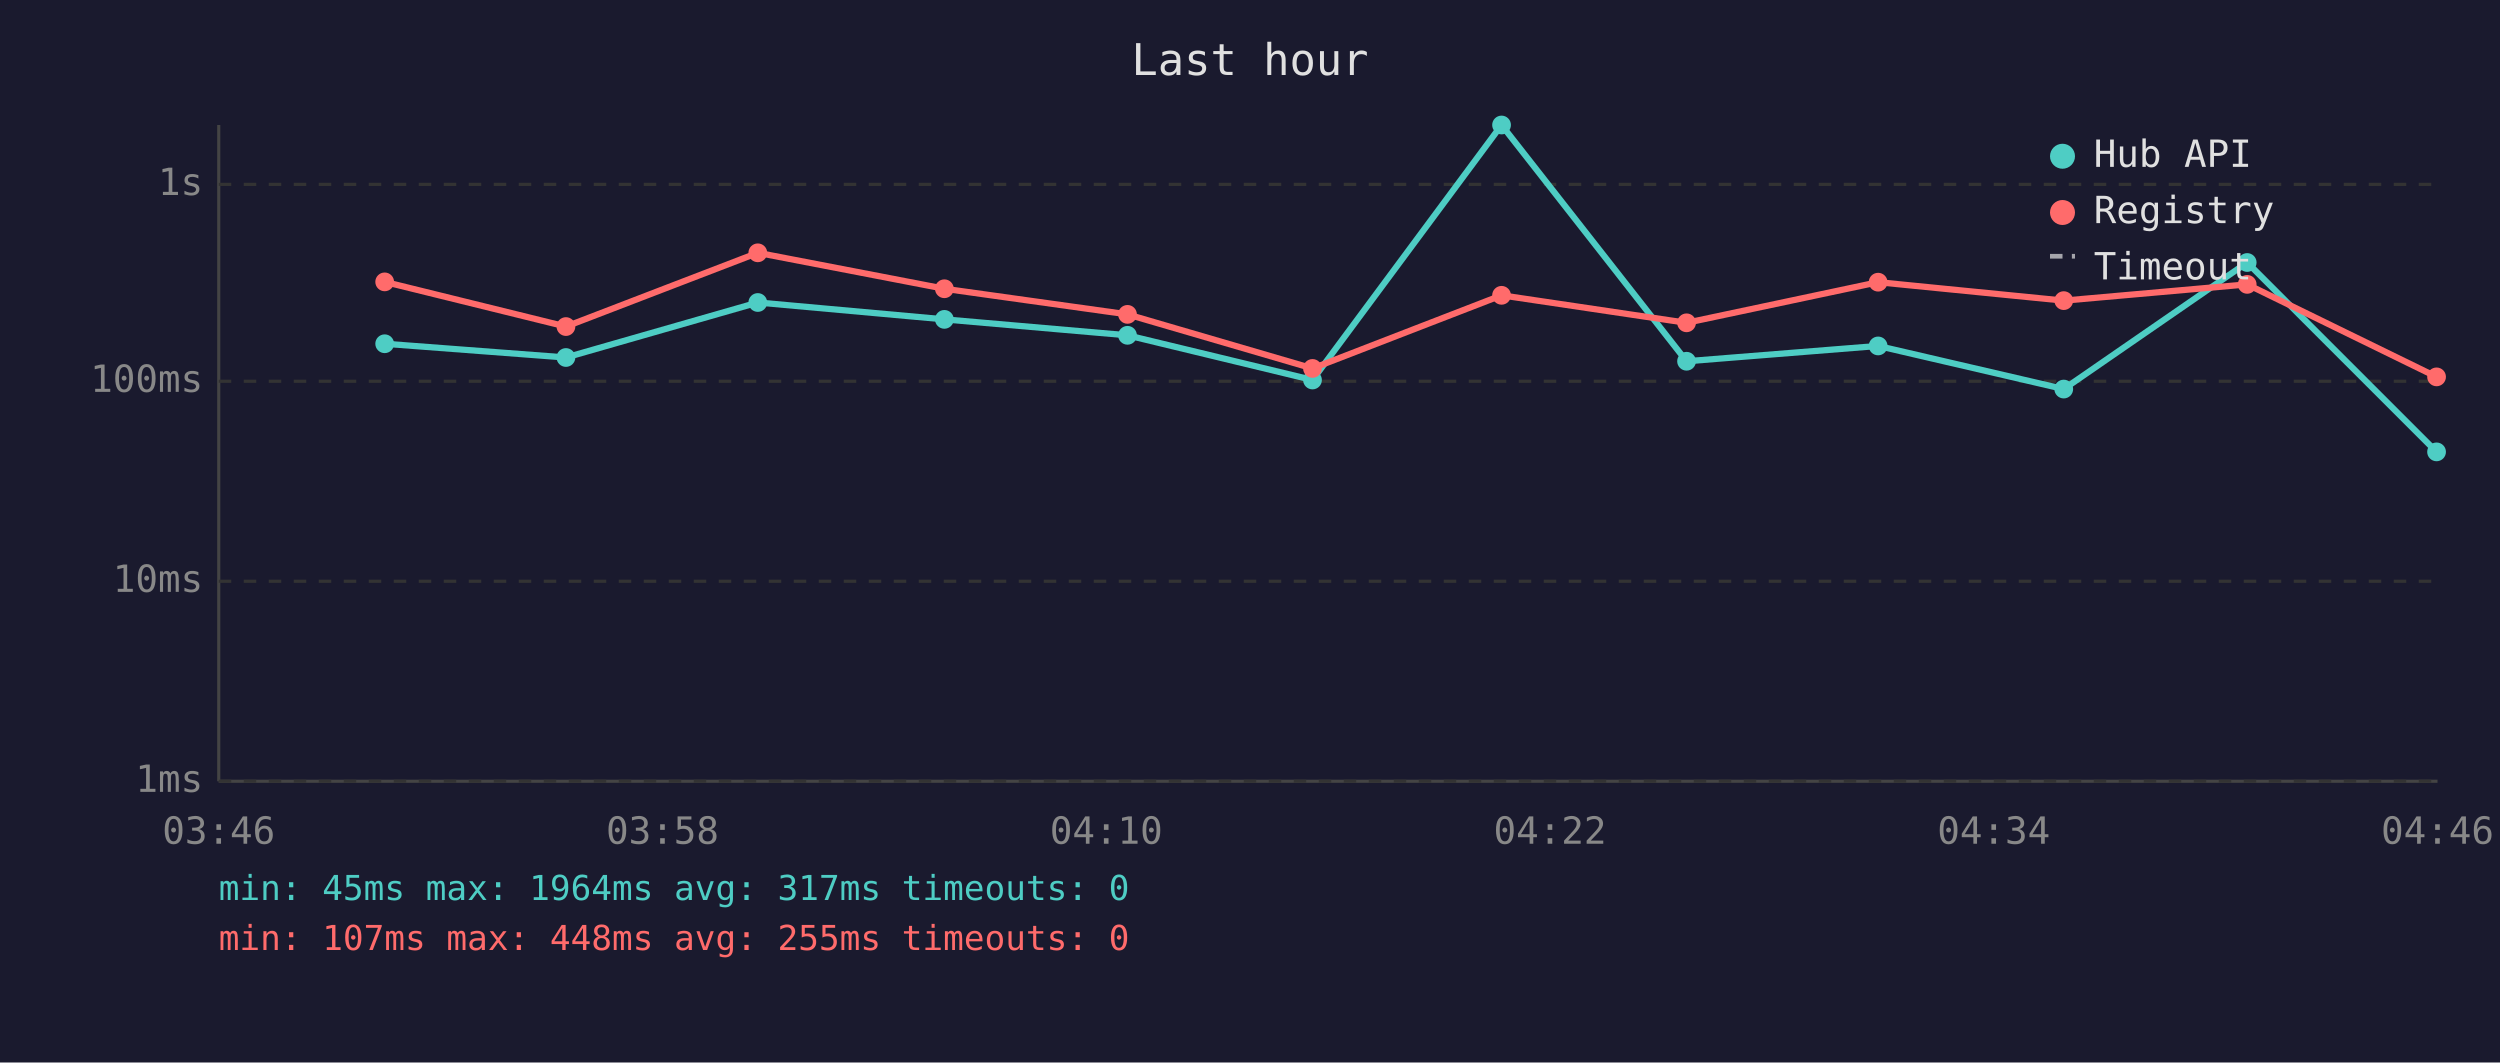
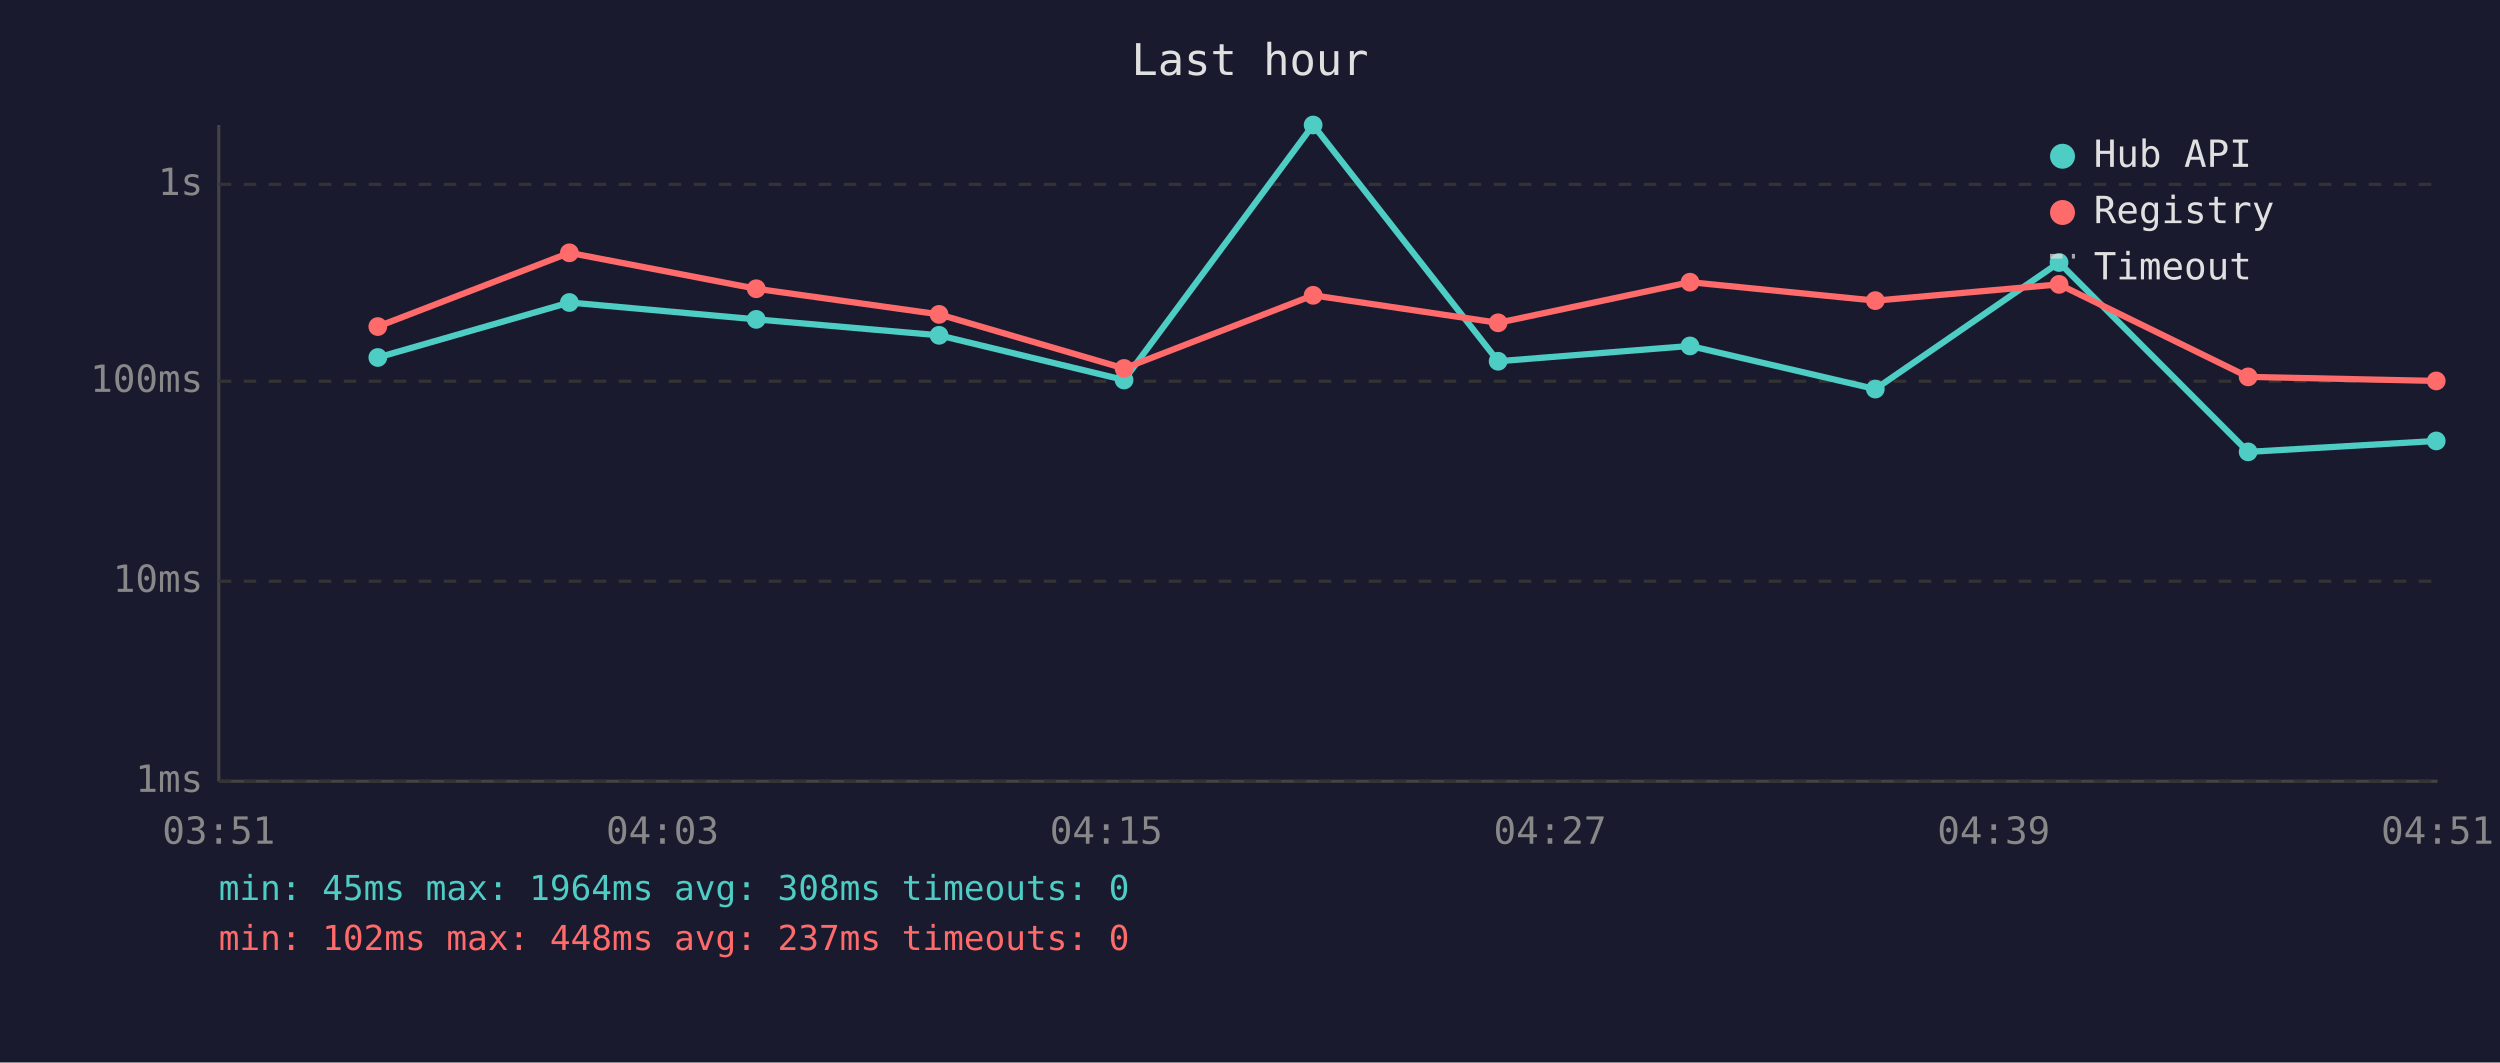
<svg xmlns="http://www.w3.org/2000/svg" viewBox="0 0 800 340" font-family="monospace" font-size="12">
  <rect width="800" height="340" fill="#1a1a2e" />
  <text x="400" y="24" fill="#e0e0e0" font-size="14" text-anchor="middle">Last hour</text>
  <line x1="70" y1="40" x2="70" y2="250" stroke="#444" stroke-width="1" />
  <line x1="70" y1="250" x2="780" y2="250" stroke="#444" stroke-width="1" />
  <line x1="70" y1="250" x2="780" y2="250" stroke="#333" stroke-width="1" stroke-dasharray="4" />
  <text x="65" y="250" fill="#888" text-anchor="end" dominant-baseline="middle">1ms</text>
  <line x1="70" y1="186" x2="780" y2="186" stroke="#333" stroke-width="1" stroke-dasharray="4" />
  <text x="65" y="186" fill="#888" text-anchor="end" dominant-baseline="middle">10ms</text>
  <line x1="70" y1="122" x2="780" y2="122" stroke="#333" stroke-width="1" stroke-dasharray="4" />
  <text x="65" y="122" fill="#888" text-anchor="end" dominant-baseline="middle">100ms</text>
  <line x1="70" y1="59" x2="780" y2="59" stroke="#333" stroke-width="1" stroke-dasharray="4" />
  <text x="65" y="59" fill="#888" text-anchor="end" dominant-baseline="middle">1s</text>
-   <text x="70" y="270" fill="#888" text-anchor="middle">03:46</text>
-   <text x="212" y="270" fill="#888" text-anchor="middle">03:58</text>
-   <text x="354" y="270" fill="#888" text-anchor="middle">04:10</text>
-   <text x="496" y="270" fill="#888" text-anchor="middle">04:22</text>
-   <text x="638" y="270" fill="#888" text-anchor="middle">04:34</text>
-   <text x="780" y="270" fill="#888" text-anchor="middle">04:46</text>
-   <polyline points="123.1,110.0 181.1,114.4 242.5,96.8 302.2,102.2 360.8,107.3 420.0,121.6 480.5,40.0 539.7,115.6 601.0,110.7 660.4,124.5 719.1,84.0 779.7,144.6" fill="none" stroke="#4ecdc4" stroke-width="2" opacity="1" />
-   <circle cx="123.1" cy="110.0" r="3" fill="#4ecdc4" />
-   <circle cx="181.1" cy="114.4" r="3" fill="#4ecdc4" />
-   <circle cx="242.5" cy="96.8" r="3" fill="#4ecdc4" />
-   <circle cx="302.2" cy="102.2" r="3" fill="#4ecdc4" />
-   <circle cx="360.8" cy="107.3" r="3" fill="#4ecdc4" />
-   <circle cx="420.0" cy="121.6" r="3" fill="#4ecdc4" />
-   <circle cx="480.5" cy="40.0" r="3" fill="#4ecdc4" />
-   <circle cx="539.7" cy="115.6" r="3" fill="#4ecdc4" />
-   <circle cx="601.0" cy="110.7" r="3" fill="#4ecdc4" />
-   <circle cx="660.4" cy="124.5" r="3" fill="#4ecdc4" />
-   <circle cx="719.1" cy="84.0" r="3" fill="#4ecdc4" />
-   <circle cx="779.7" cy="144.6" r="3" fill="#4ecdc4" />
-   <polyline points="123.1,90.2 181.1,104.5 242.5,80.9 302.2,92.4 360.8,100.6 420.0,117.9 480.5,94.5 539.7,103.3 601.0,90.3 660.4,96.2 719.1,91.0 779.7,120.6" fill="none" stroke="#ff6b6b" stroke-width="2" opacity="1" />
-   <circle cx="123.1" cy="90.2" r="3" fill="#ff6b6b" />
-   <circle cx="181.1" cy="104.5" r="3" fill="#ff6b6b" />
-   <circle cx="242.5" cy="80.9" r="3" fill="#ff6b6b" />
-   <circle cx="302.2" cy="92.4" r="3" fill="#ff6b6b" />
-   <circle cx="360.8" cy="100.6" r="3" fill="#ff6b6b" />
-   <circle cx="420.0" cy="117.9" r="3" fill="#ff6b6b" />
-   <circle cx="480.5" cy="94.5" r="3" fill="#ff6b6b" />
-   <circle cx="539.7" cy="103.3" r="3" fill="#ff6b6b" />
-   <circle cx="601.0" cy="90.3" r="3" fill="#ff6b6b" />
-   <circle cx="660.4" cy="96.2" r="3" fill="#ff6b6b" />
-   <circle cx="719.1" cy="91.0" r="3" fill="#ff6b6b" />
-   <circle cx="779.7" cy="120.6" r="3" fill="#ff6b6b" />
+   <text x="70" y="270" fill="#888" text-anchor="middle">03:51</text>
+   <text x="212" y="270" fill="#888" text-anchor="middle">04:03</text>
+   <text x="354" y="270" fill="#888" text-anchor="middle">04:15</text>
+   <text x="496" y="270" fill="#888" text-anchor="middle">04:27</text>
+   <text x="638" y="270" fill="#888" text-anchor="middle">04:39</text>
+   <text x="780" y="270" fill="#888" text-anchor="middle">04:51</text>
+   <polyline points="120.9,114.4 182.2,96.8 242.0,102.2 300.5,107.3 359.7,121.6 420.2,40.0 479.4,115.6 540.8,110.7 600.1,124.5 658.9,84.0 719.4,144.6 779.6,141.1" fill="none" stroke="#4ecdc4" stroke-width="2" opacity="1" />
+   <circle cx="120.9" cy="114.4" r="3" fill="#4ecdc4" />
+   <circle cx="182.2" cy="96.8" r="3" fill="#4ecdc4" />
+   <circle cx="242.0" cy="102.2" r="3" fill="#4ecdc4" />
+   <circle cx="300.5" cy="107.3" r="3" fill="#4ecdc4" />
+   <circle cx="359.7" cy="121.6" r="3" fill="#4ecdc4" />
+   <circle cx="420.2" cy="40.0" r="3" fill="#4ecdc4" />
+   <circle cx="479.4" cy="115.6" r="3" fill="#4ecdc4" />
+   <circle cx="540.8" cy="110.7" r="3" fill="#4ecdc4" />
+   <circle cx="600.1" cy="124.5" r="3" fill="#4ecdc4" />
+   <circle cx="658.9" cy="84.0" r="3" fill="#4ecdc4" />
+   <circle cx="719.4" cy="144.6" r="3" fill="#4ecdc4" />
+   <circle cx="779.6" cy="141.1" r="3" fill="#4ecdc4" />
+   <polyline points="120.9,104.5 182.2,80.9 242.0,92.4 300.5,100.6 359.7,117.9 420.2,94.5 479.4,103.3 540.8,90.3 600.1,96.2 658.9,91.0 719.4,120.6 779.6,121.9" fill="none" stroke="#ff6b6b" stroke-width="2" opacity="1" />
+   <circle cx="120.9" cy="104.5" r="3" fill="#ff6b6b" />
+   <circle cx="182.2" cy="80.9" r="3" fill="#ff6b6b" />
+   <circle cx="242.0" cy="92.4" r="3" fill="#ff6b6b" />
+   <circle cx="300.5" cy="100.6" r="3" fill="#ff6b6b" />
+   <circle cx="359.7" cy="117.9" r="3" fill="#ff6b6b" />
+   <circle cx="420.2" cy="94.5" r="3" fill="#ff6b6b" />
+   <circle cx="479.4" cy="103.3" r="3" fill="#ff6b6b" />
+   <circle cx="540.8" cy="90.3" r="3" fill="#ff6b6b" />
+   <circle cx="600.1" cy="96.2" r="3" fill="#ff6b6b" />
+   <circle cx="658.9" cy="91.0" r="3" fill="#ff6b6b" />
+   <circle cx="719.4" cy="120.6" r="3" fill="#ff6b6b" />
+   <circle cx="779.6" cy="121.9" r="3" fill="#ff6b6b" />
  <circle cx="660" cy="50" r="4" fill="#4ecdc4" />
  <text x="670" y="50" fill="#e0e0e0" dominant-baseline="middle">Hub API</text>
  <circle cx="660" cy="68" r="4" fill="#ff6b6b" />
  <text x="670" y="68" fill="#e0e0e0" dominant-baseline="middle">Registry</text>
  <line x1="656" y1="82" x2="664" y2="82" stroke="#e0e0e0" stroke-width="1.5" stroke-dasharray="4,3" opacity="0.7" />
  <text x="670" y="86" fill="#e0e0e0" dominant-baseline="middle">Timeout</text>
-   <text x="70" y="288" fill="#4ecdc4" font-size="11">min: 45ms  max: 1964ms  avg: 317ms  timeouts: 0</text>
-   <text x="70" y="304" fill="#ff6b6b" font-size="11">min: 107ms  max: 448ms  avg: 255ms  timeouts: 0</text>
+   <text x="70" y="288" fill="#4ecdc4" font-size="11">min: 45ms  max: 1964ms  avg: 308ms  timeouts: 0</text>
+   <text x="70" y="304" fill="#ff6b6b" font-size="11">min: 102ms  max: 448ms  avg: 237ms  timeouts: 0</text>
</svg>
